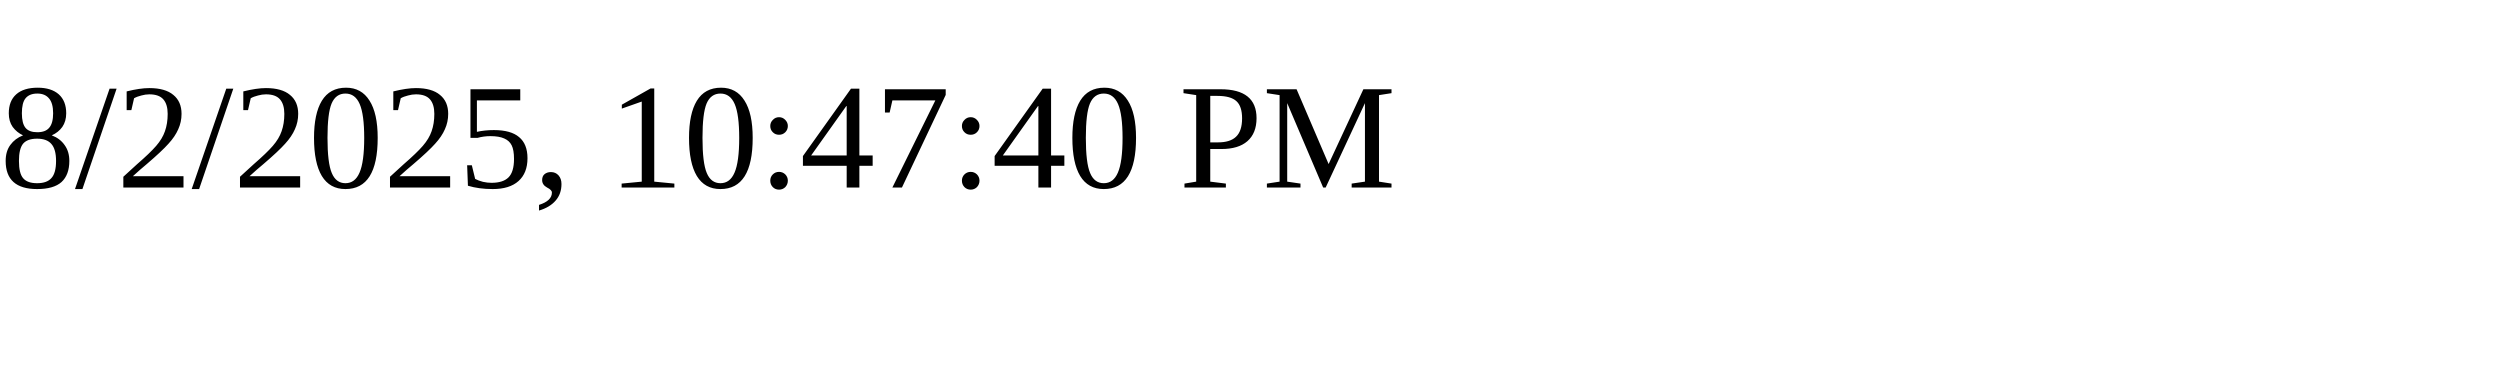
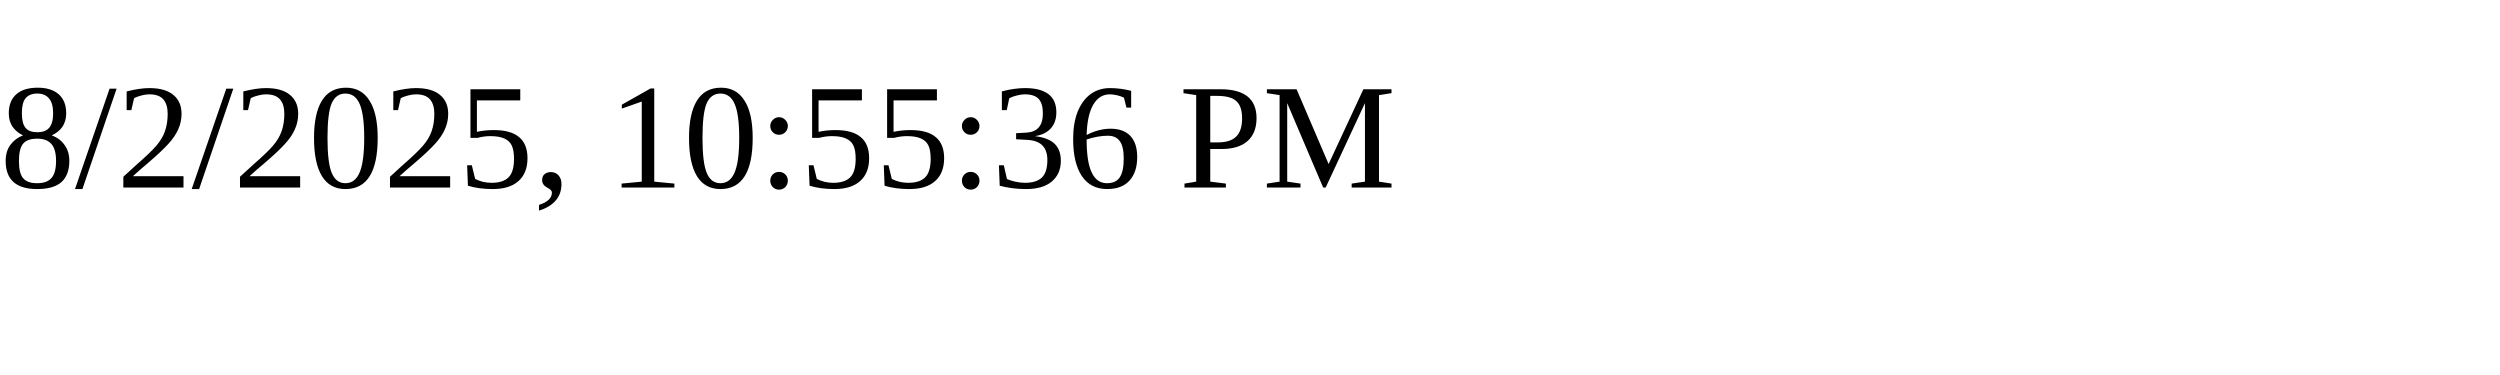
<svg xmlns="http://www.w3.org/2000/svg" height="30" width="200">
-   <text x="0" y="15">8/2/2025, 10:47:40 PM</text>
+   <text x="0" y="15">8/2/2025, 10:55:36 PM</text>
</svg>
